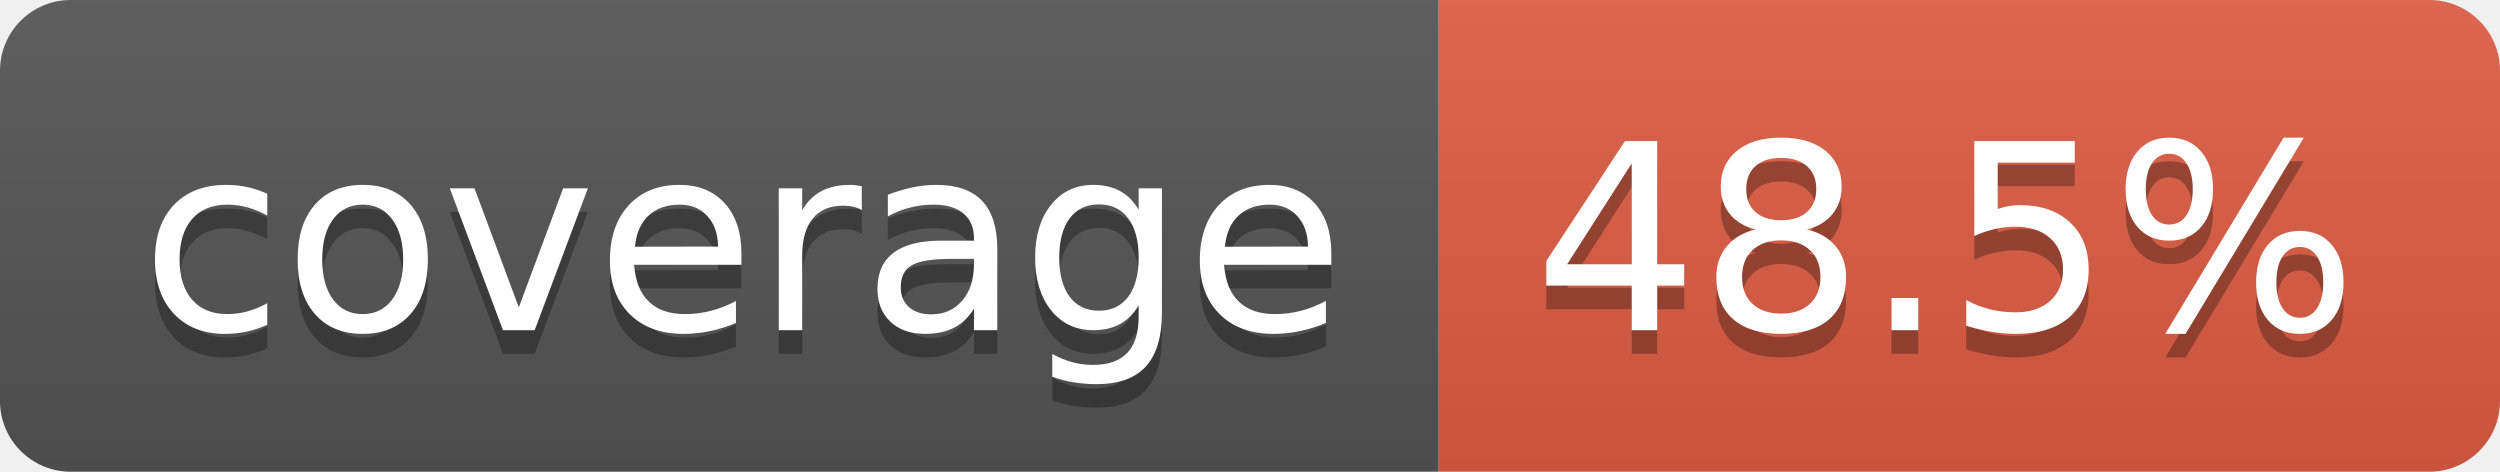
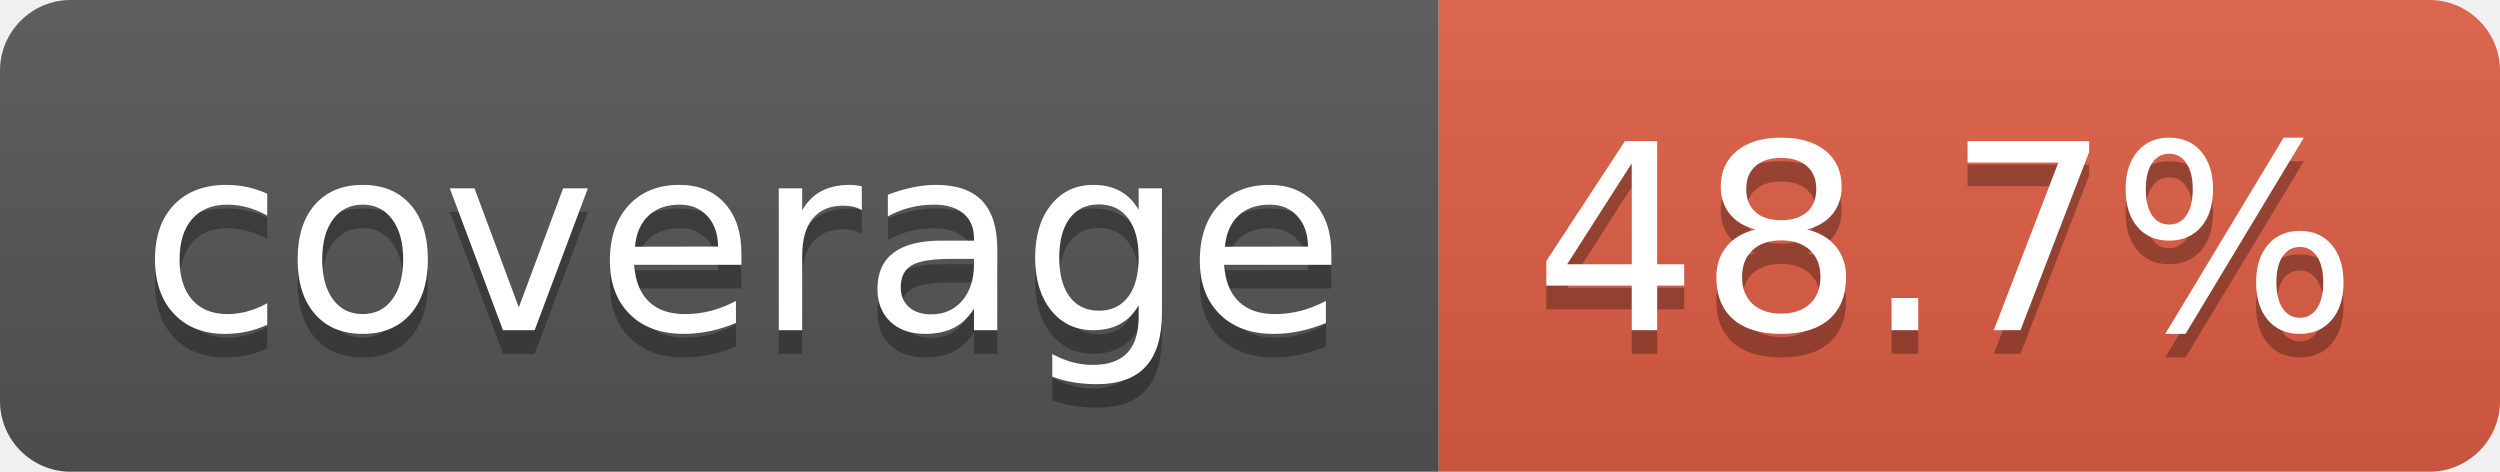
- <svg xmlns="http://www.w3.org/2000/svg" width="106" height="20" role="img" aria-label="coverage: 48.5%">
+ <svg xmlns="http://www.w3.org/2000/svg" width="106" height="20" role="img" aria-label="coverage: 48.7%">
  <linearGradient id="s" x2="0" y2="100%">
    <stop offset="0" stop-color="#bbb" stop-opacity=".1" />
    <stop offset="1" stop-opacity=".1" />
  </linearGradient>
  <clipPath id="r">
    <rect width="106" height="20" rx="3" fill="#fff" />
  </clipPath>
  <g clip-path="url(#r)">
    <rect width="61" height="20" fill="#555" />
    <rect x="61" width="45" height="20" fill="#e05d44" />
    <rect width="106" height="20" fill="url(#s)" />
  </g>
  <g fill="#fff" text-anchor="middle" font-family="Verdana,Geneva,DejaVu Sans,sans-serif" text-rendering="geometricPrecision" font-size="110">
    <text aria-hidden="true" x="315" y="150" fill="#010101" fill-opacity=".3" transform="scale(.1)" textLength="510">coverage</text>
    <text x="315" y="140" transform="scale(.1)" fill="#fff" textLength="510">coverage</text>
-     <text aria-hidden="true" x="825" y="150" fill="#010101" fill-opacity=".3" transform="scale(.1)" textLength="350">48.5%</text>
-     <text x="825" y="140" transform="scale(.1)" fill="#fff" textLength="350">48.5%</text>
+     <text aria-hidden="true" x="825" y="150" fill="#010101" fill-opacity=".3" transform="scale(.1)" textLength="350">48.7%</text>
+     <text x="825" y="140" transform="scale(.1)" fill="#fff" textLength="350">48.7%</text>
  </g>
</svg>
